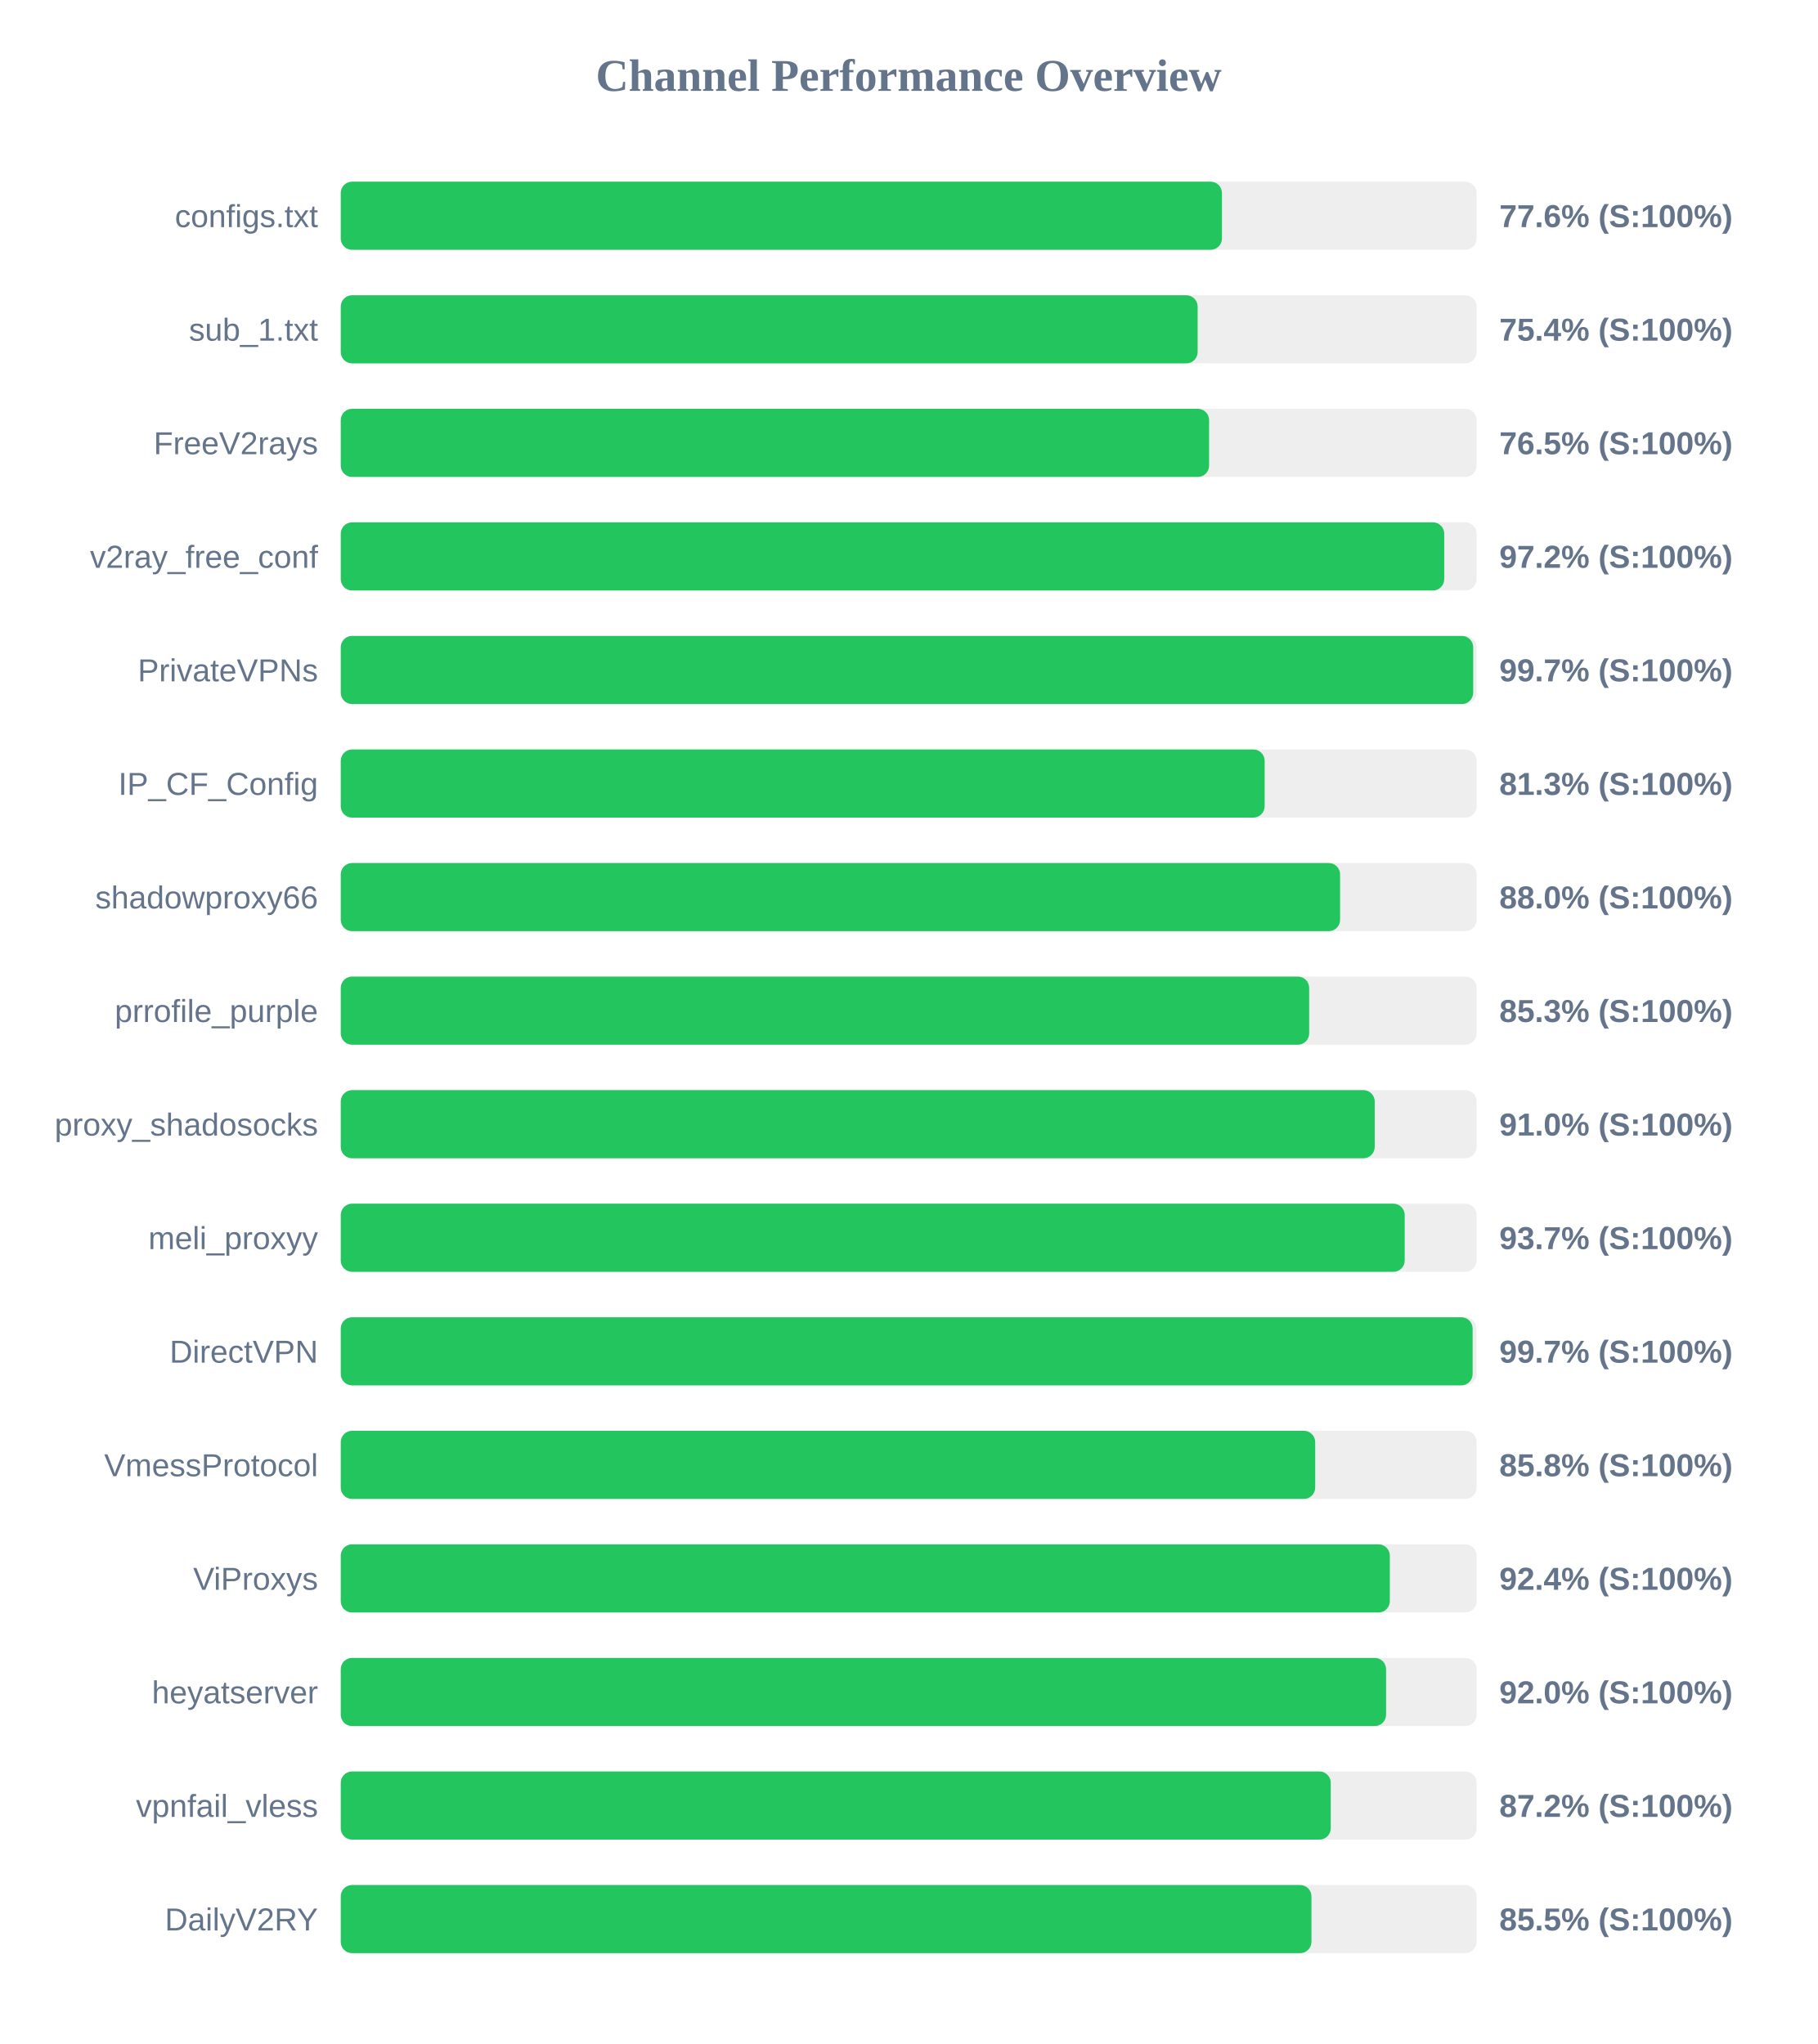
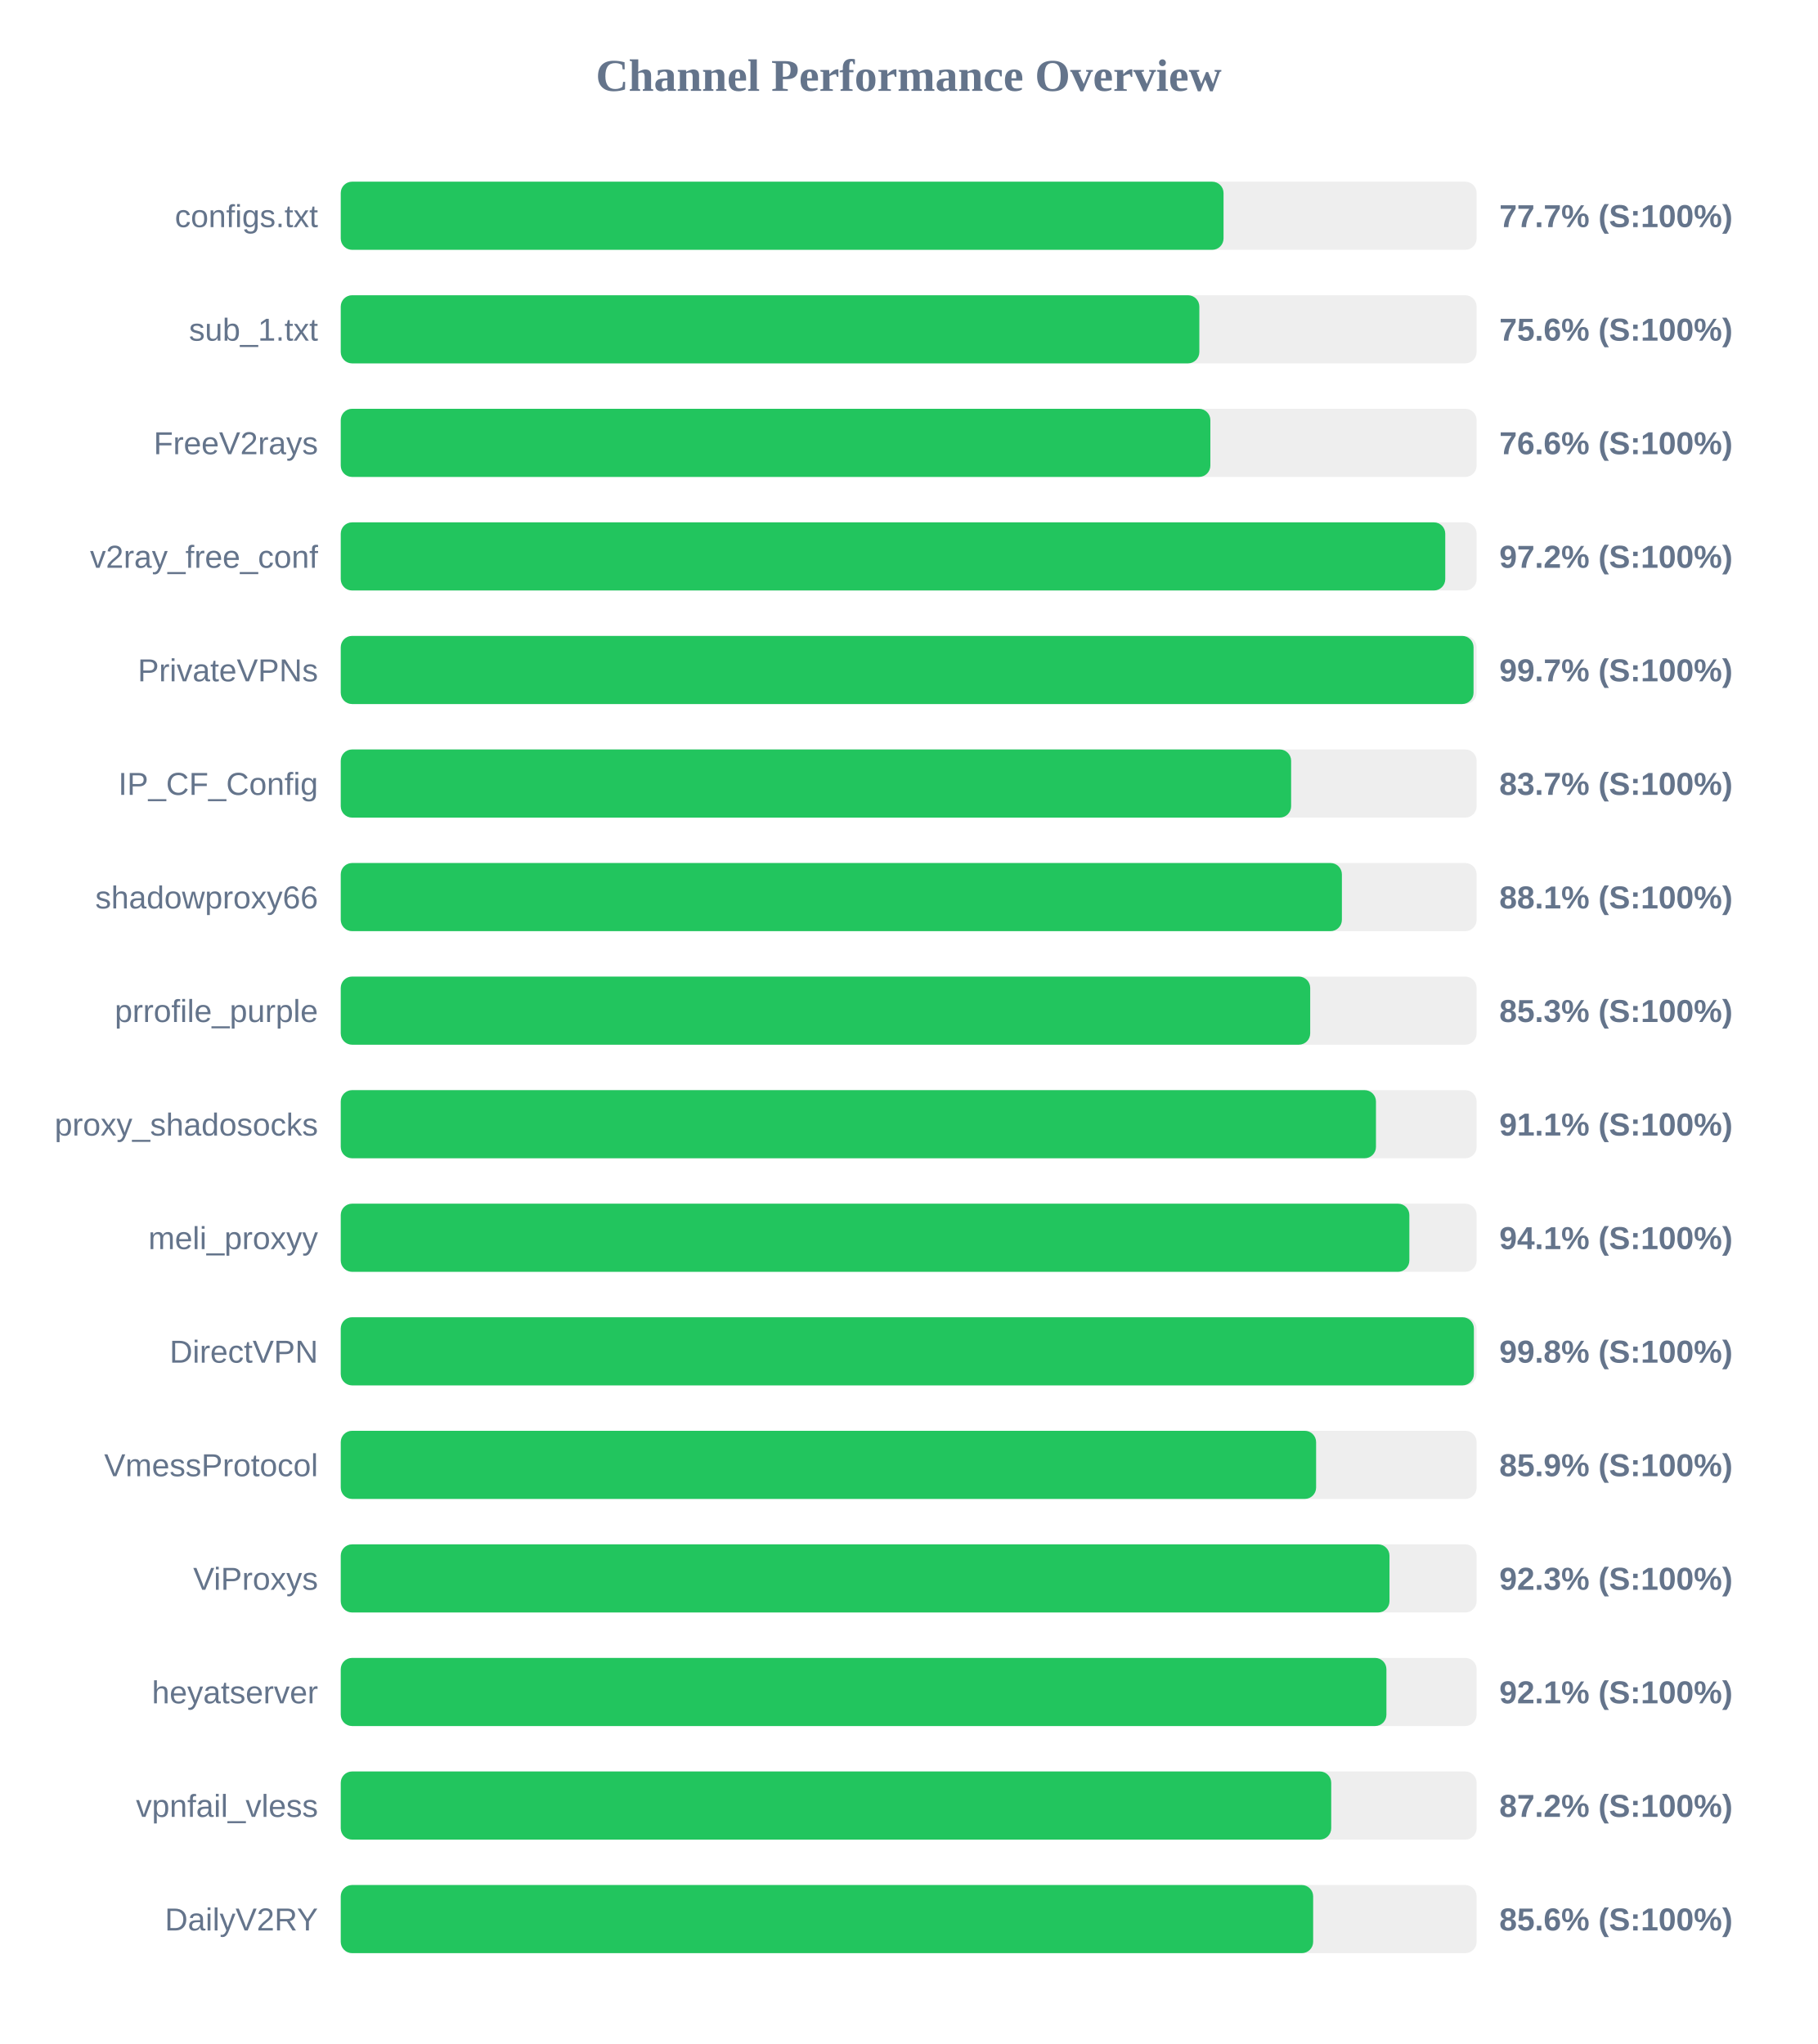
<svg xmlns="http://www.w3.org/2000/svg" width="800" height="900" version="1.1">
  <style>
        .row { font: 14px Arial; fill: #64748b; }
        .score { font: bold 14px Arial; fill: #64748b; }
    </style>
  <text x="400" y="40" text-anchor="middle" font-size="20px" font-weight="bold" fill="#64748b">Channel Performance Overview</text>
  <rect x="150" y="80" width="500" height="30" fill="#eee" rx="5" />
-   <rect x="150" y="80" width="387.9" height="30" fill="#22c55e" rx="5" />
+   <rect x="150" y="80" width="388.6" height="30" fill="#22c55e" rx="5" />
  <text x="140" y="100" text-anchor="end" class="row">configs.txt</text>
-   <text x="660" y="100" text-anchor="start" class="score">77.6% (S:100%)</text>
+   <text x="660" y="100" text-anchor="start" class="score">77.7% (S:100%)</text>
  <rect x="150" y="130" width="500" height="30" fill="#eee" rx="5" />
-   <rect x="150" y="130" width="377.2" height="30" fill="#22c55e" rx="5" />
+   <rect x="150" y="130" width="377.95" height="30" fill="#22c55e" rx="5" />
  <text x="140" y="150" text-anchor="end" class="row">sub_1.txt</text>
-   <text x="660" y="150" text-anchor="start" class="score">75.4% (S:100%)</text>
+   <text x="660" y="150" text-anchor="start" class="score">75.6% (S:100%)</text>
  <rect x="150" y="180" width="500" height="30" fill="#eee" rx="5" />
-   <rect x="150" y="180" width="382.25" height="30" fill="#22c55e" rx="5" />
+   <rect x="150" y="180" width="382.8" height="30" fill="#22c55e" rx="5" />
  <text x="140" y="200" text-anchor="end" class="row">FreeV2rays</text>
-   <text x="660" y="200" text-anchor="start" class="score">76.5% (S:100%)</text>
+   <text x="660" y="200" text-anchor="start" class="score">76.6% (S:100%)</text>
  <rect x="150" y="230" width="500" height="30" fill="#eee" rx="5" />
-   <rect x="150" y="230" width="485.75" height="30" fill="#22c55e" rx="5" />
+   <rect x="150" y="230" width="486.2" height="30" fill="#22c55e" rx="5" />
  <text x="140" y="250" text-anchor="end" class="row">v2ray_free_conf</text>
  <text x="660" y="250" text-anchor="start" class="score">97.2% (S:100%)</text>
  <rect x="150" y="280" width="500" height="30" fill="#eee" rx="5" />
-   <rect x="150" y="280" width="498.5" height="30" fill="#22c55e" rx="5" />
+   <rect x="150" y="280" width="498.65" height="30" fill="#22c55e" rx="5" />
  <text x="140" y="300" text-anchor="end" class="row">PrivateVPNs</text>
  <text x="660" y="300" text-anchor="start" class="score">99.7% (S:100%)</text>
  <rect x="150" y="330" width="500" height="30" fill="#eee" rx="5" />
-   <rect x="150" y="330" width="406.7" height="30" fill="#22c55e" rx="5" />
+   <rect x="150" y="330" width="418.35" height="30" fill="#22c55e" rx="5" />
  <text x="140" y="350" text-anchor="end" class="row">IP_CF_Config</text>
-   <text x="660" y="350" text-anchor="start" class="score">81.3% (S:100%)</text>
+   <text x="660" y="350" text-anchor="start" class="score">83.7% (S:100%)</text>
  <rect x="150" y="380" width="500" height="30" fill="#eee" rx="5" />
-   <rect x="150" y="380" width="439.9" height="30" fill="#22c55e" rx="5" />
+   <rect x="150" y="380" width="440.7" height="30" fill="#22c55e" rx="5" />
  <text x="140" y="400" text-anchor="end" class="row">shadowproxy66</text>
-   <text x="660" y="400" text-anchor="start" class="score">88.0% (S:100%)</text>
+   <text x="660" y="400" text-anchor="start" class="score">88.1% (S:100%)</text>
  <rect x="150" y="430" width="500" height="30" fill="#eee" rx="5" />
-   <rect x="150" y="430" width="426.3" height="30" fill="#22c55e" rx="5" />
+   <rect x="150" y="430" width="426.75" height="30" fill="#22c55e" rx="5" />
  <text x="140" y="450" text-anchor="end" class="row">prrofile_purple</text>
  <text x="660" y="450" text-anchor="start" class="score">85.3% (S:100%)</text>
  <rect x="150" y="480" width="500" height="30" fill="#eee" rx="5" />
-   <rect x="150" y="480" width="455.15" height="30" fill="#22c55e" rx="5" />
+   <rect x="150" y="480" width="455.7" height="30" fill="#22c55e" rx="5" />
  <text x="140" y="500" text-anchor="end" class="row">proxy_shadosocks</text>
-   <text x="660" y="500" text-anchor="start" class="score">91.0% (S:100%)</text>
+   <text x="660" y="500" text-anchor="start" class="score">91.1% (S:100%)</text>
  <rect x="150" y="530" width="500" height="30" fill="#eee" rx="5" />
-   <rect x="150" y="530" width="468.35" height="30" fill="#22c55e" rx="5" />
+   <rect x="150" y="530" width="470.4" height="30" fill="#22c55e" rx="5" />
  <text x="140" y="550" text-anchor="end" class="row">meli_proxyy</text>
-   <text x="660" y="550" text-anchor="start" class="score">93.7% (S:100%)</text>
+   <text x="660" y="550" text-anchor="start" class="score">94.1% (S:100%)</text>
  <rect x="150" y="580" width="500" height="30" fill="#eee" rx="5" />
-   <rect x="150" y="580" width="498.25" height="30" fill="#22c55e" rx="5" />
+   <rect x="150" y="580" width="498.8" height="30" fill="#22c55e" rx="5" />
  <text x="140" y="600" text-anchor="end" class="row">DirectVPN</text>
-   <text x="660" y="600" text-anchor="start" class="score">99.7% (S:100%)</text>
+   <text x="660" y="600" text-anchor="start" class="score">99.8% (S:100%)</text>
  <rect x="150" y="630" width="500" height="30" fill="#eee" rx="5" />
-   <rect x="150" y="630" width="428.95" height="30" fill="#22c55e" rx="5" />
+   <rect x="150" y="630" width="429.35" height="30" fill="#22c55e" rx="5" />
  <text x="140" y="650" text-anchor="end" class="row">VmessProtocol</text>
-   <text x="660" y="650" text-anchor="start" class="score">85.8% (S:100%)</text>
+   <text x="660" y="650" text-anchor="start" class="score">85.9% (S:100%)</text>
  <rect x="150" y="680" width="500" height="30" fill="#eee" rx="5" />
-   <rect x="150" y="680" width="461.8" height="30" fill="#22c55e" rx="5" />
+   <rect x="150" y="680" width="461.65" height="30" fill="#22c55e" rx="5" />
  <text x="140" y="700" text-anchor="end" class="row">ViProxys</text>
-   <text x="660" y="700" text-anchor="start" class="score">92.4% (S:100%)</text>
+   <text x="660" y="700" text-anchor="start" class="score">92.3% (S:100%)</text>
  <rect x="150" y="730" width="500" height="30" fill="#eee" rx="5" />
-   <rect x="150" y="730" width="460.15" height="30" fill="#22c55e" rx="5" />
+   <rect x="150" y="730" width="460.3" height="30" fill="#22c55e" rx="5" />
  <text x="140" y="750" text-anchor="end" class="row">heyatserver</text>
-   <text x="660" y="750" text-anchor="start" class="score">92.0% (S:100%)</text>
+   <text x="660" y="750" text-anchor="start" class="score">92.1% (S:100%)</text>
  <rect x="150" y="780" width="500" height="30" fill="#eee" rx="5" />
-   <rect x="150" y="780" width="435.8" height="30" fill="#22c55e" rx="5" />
+   <rect x="150" y="780" width="436.0" height="30" fill="#22c55e" rx="5" />
  <text x="140" y="800" text-anchor="end" class="row">vpnfail_vless</text>
  <text x="660" y="800" text-anchor="start" class="score">87.2% (S:100%)</text>
  <rect x="150" y="830" width="500" height="30" fill="#eee" rx="5" />
-   <rect x="150" y="830" width="427.3" height="30" fill="#22c55e" rx="5" />
+   <rect x="150" y="830" width="428.05" height="30" fill="#22c55e" rx="5" />
  <text x="140" y="850" text-anchor="end" class="row">DailyV2RY</text>
-   <text x="660" y="850" text-anchor="start" class="score">85.5% (S:100%)</text>
+   <text x="660" y="850" text-anchor="start" class="score">85.6% (S:100%)</text>
</svg>
